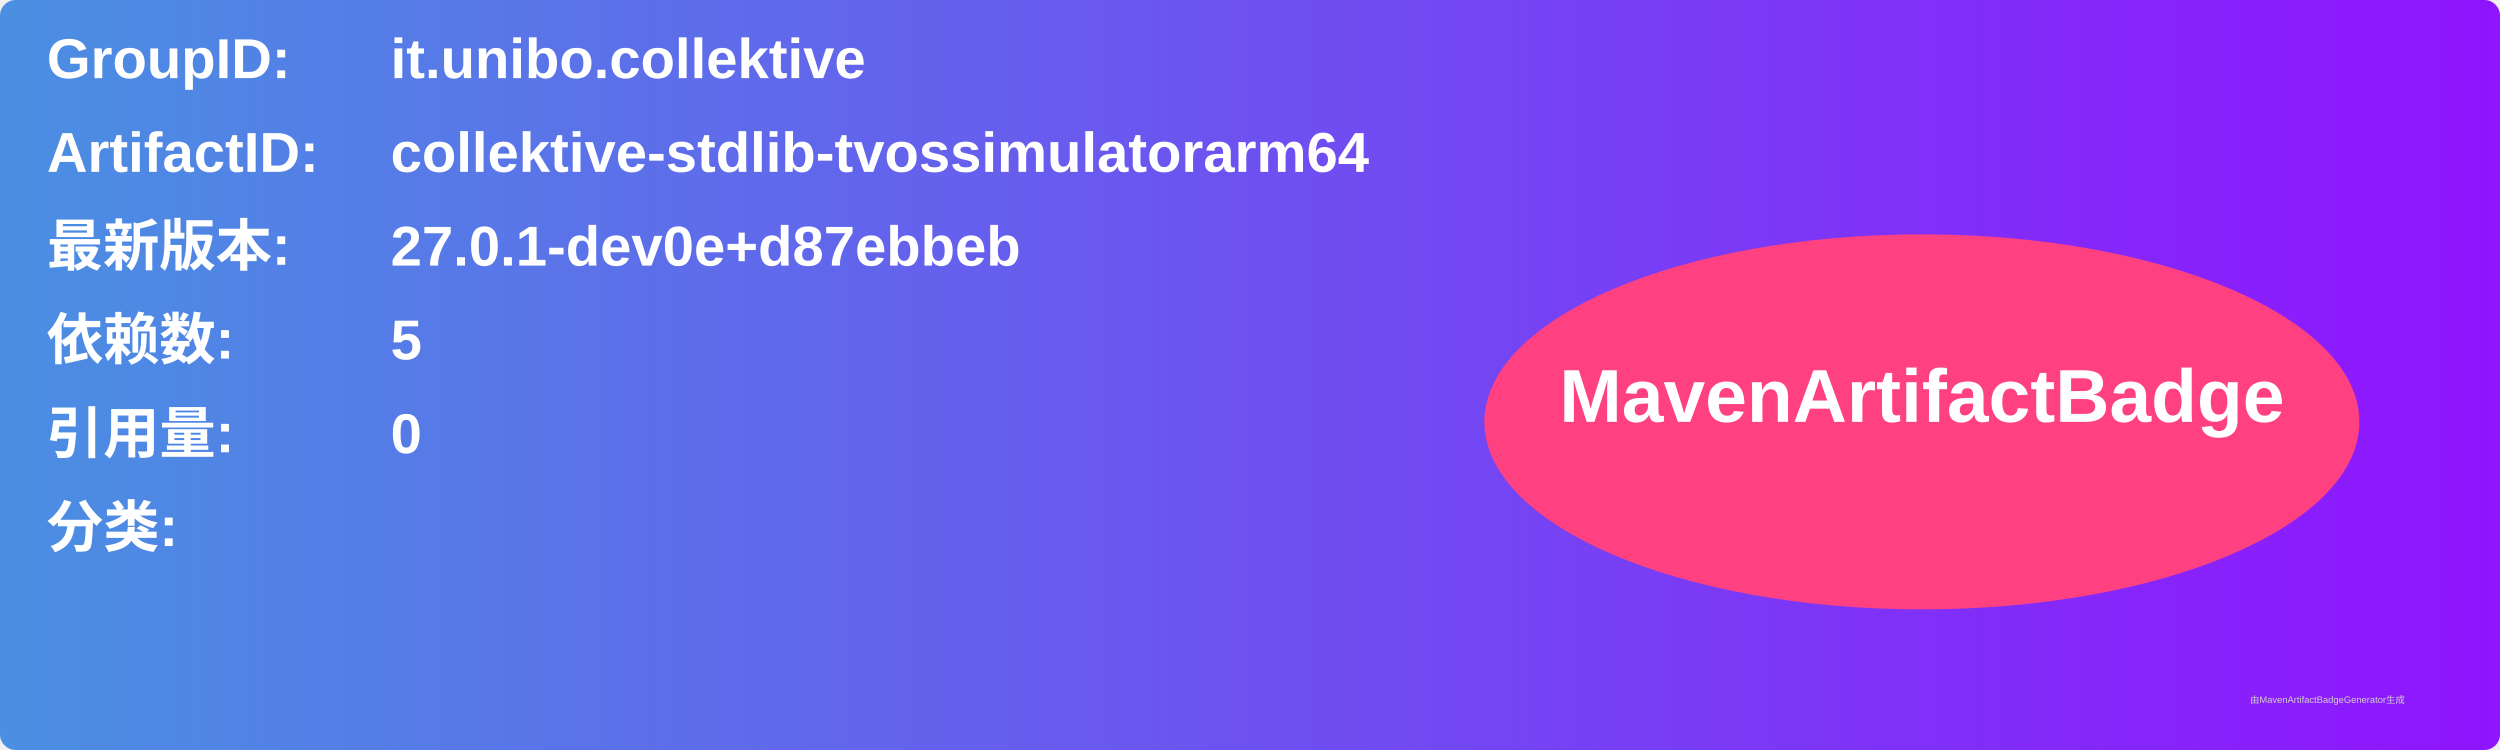
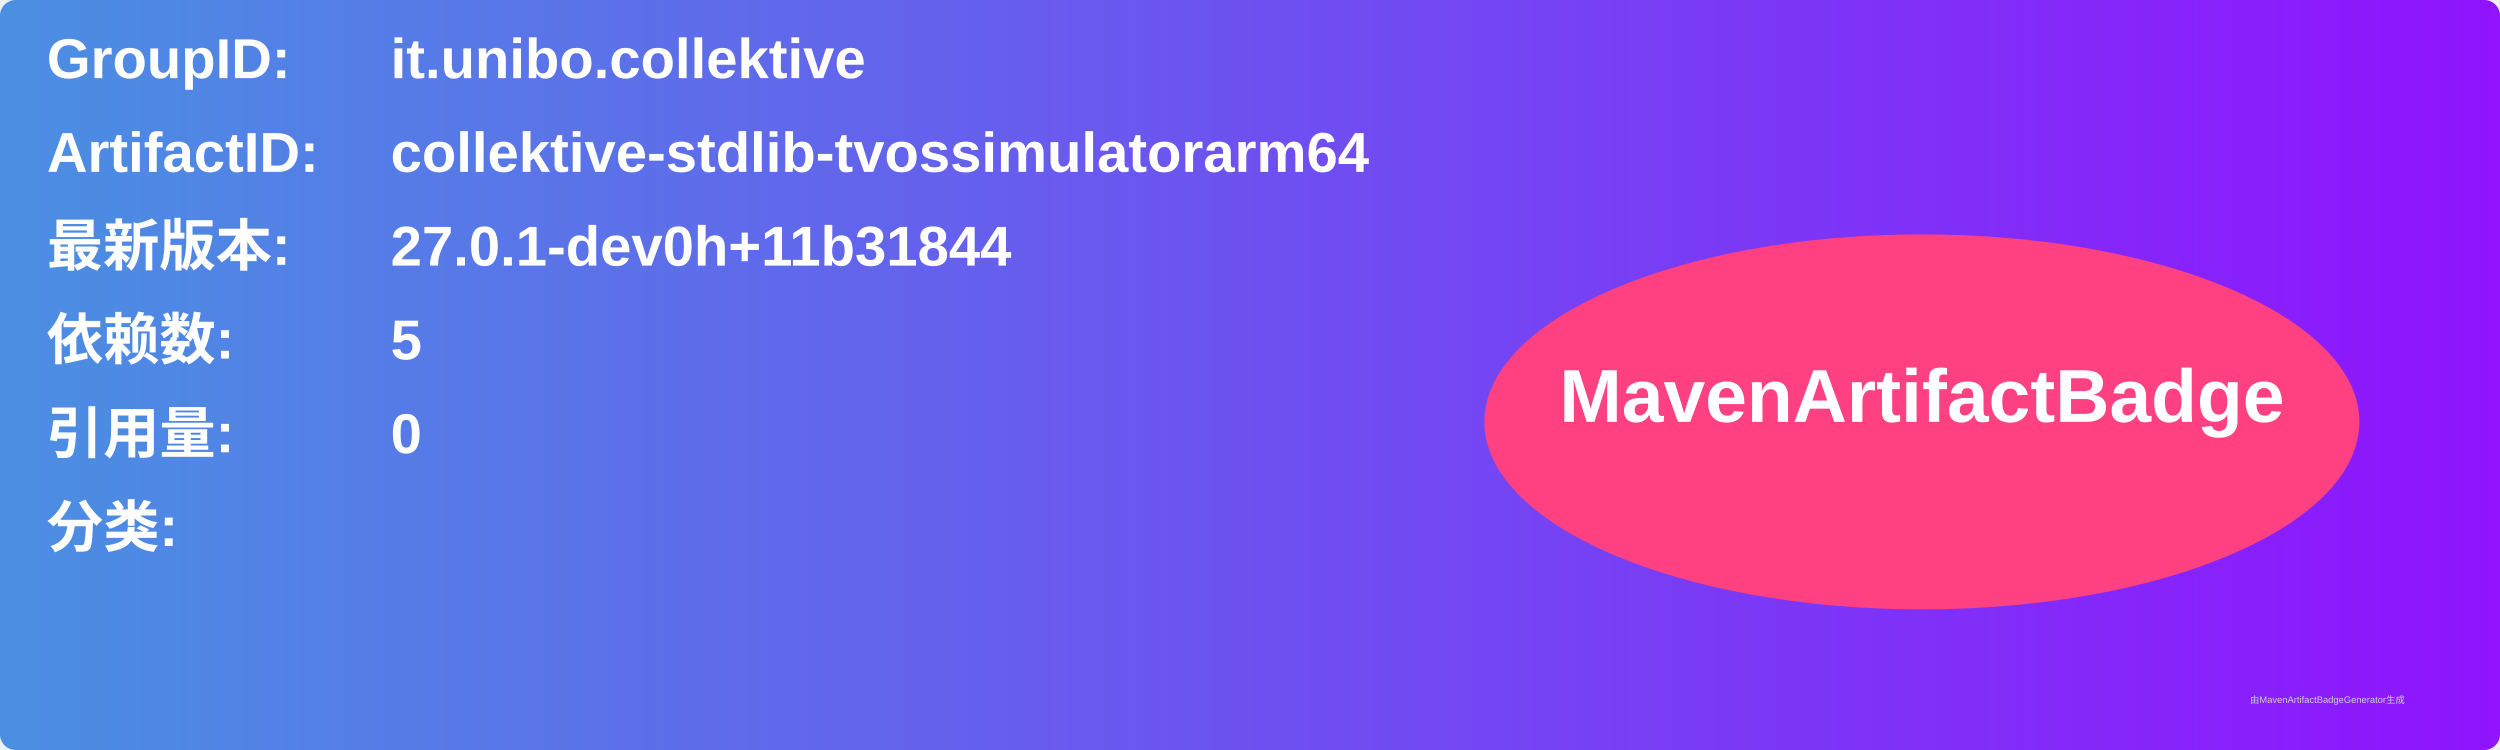
<svg xmlns="http://www.w3.org/2000/svg" width="800" height="240" viewBox="0 0 800 240">
  <linearGradient id="grad" x1="0%" y1="0%" x2="100%" y2="0%">
    <stop offset="0%" stop-color="#4a90e2" />
    <stop offset="100%" stop-color="#9013fe" />
  </linearGradient>
  <rect width="100%" height="100%" rx="5" ry="5" fill="url(#grad)" />
  <g transform="translate(15, 15)">
    <text x="0" y="10" font-family="Arial" font-size="18" fill="white" font-weight="bold" width="260">GroupID:</text>
    <text x="110" y="10" font-family="Arial" font-size="18" fill="white" font-weight="bold" width="460">it.unibo.collektive</text>
    <text x="0" y="40" font-family="Arial" font-size="18" fill="white" font-weight="bold" width="260">ArtifactID:</text>
    <text x="110" y="40" font-family="Arial" font-size="18" fill="white" font-weight="bold" width="460">collektive-stdlib-tvossimulatorarm64</text>
    <text x="0" y="70" font-family="Arial" font-size="18" fill="white" font-weight="bold">最新版本:</text>
    <text x="110" y="70" font-family="Arial" font-size="18" fill="white" font-weight="bold">
-       <tspan font-weight="bold">27.0.1-dev0e+d87ebbeb</tspan>
+       <tspan font-weight="bold">27.0.1-dev0h+11b31844</tspan>
    </text>
    <text x="0" y="100" font-family="Arial" font-size="18" fill="white" font-weight="bold">依赖数: </text>
    <text x="110" y="100" font-family="Arial" font-size="18" fill="white">
      <tspan font-weight="bold">5</tspan>
    </text>
    <text x="0" y="130" font-family="Arial" font-size="18" fill="white" font-weight="bold">引用量: </text>
    <text x="110" y="130" font-family="Arial" font-size="18" fill="white">
      <tspan font-weight="bold">0</tspan>
    </text>
    <text x="0" y="160" font-family="Arial" font-size="18" fill="white" font-weight="bold">分类:</text>
    <text x="10" y="190" font-family="Arial" font-size="10" fill="white">
      <tspan font-weight="bold" />
    </text>
    <ellipse cx="600" cy="120" rx="140" ry="60" fill="#ff4081" />
    <text x="600" y="120" text-anchor="middle" font-family="Arial" font-size="24" fill="white" font-weight="bold">MavenArtifactBadge</text>
  </g>
  <text x="720" y="225" font-family="Arial" font-size="3" fill="#d0d0d0">由MavenArtifactBadgeGenerator生成</text>
</svg>
